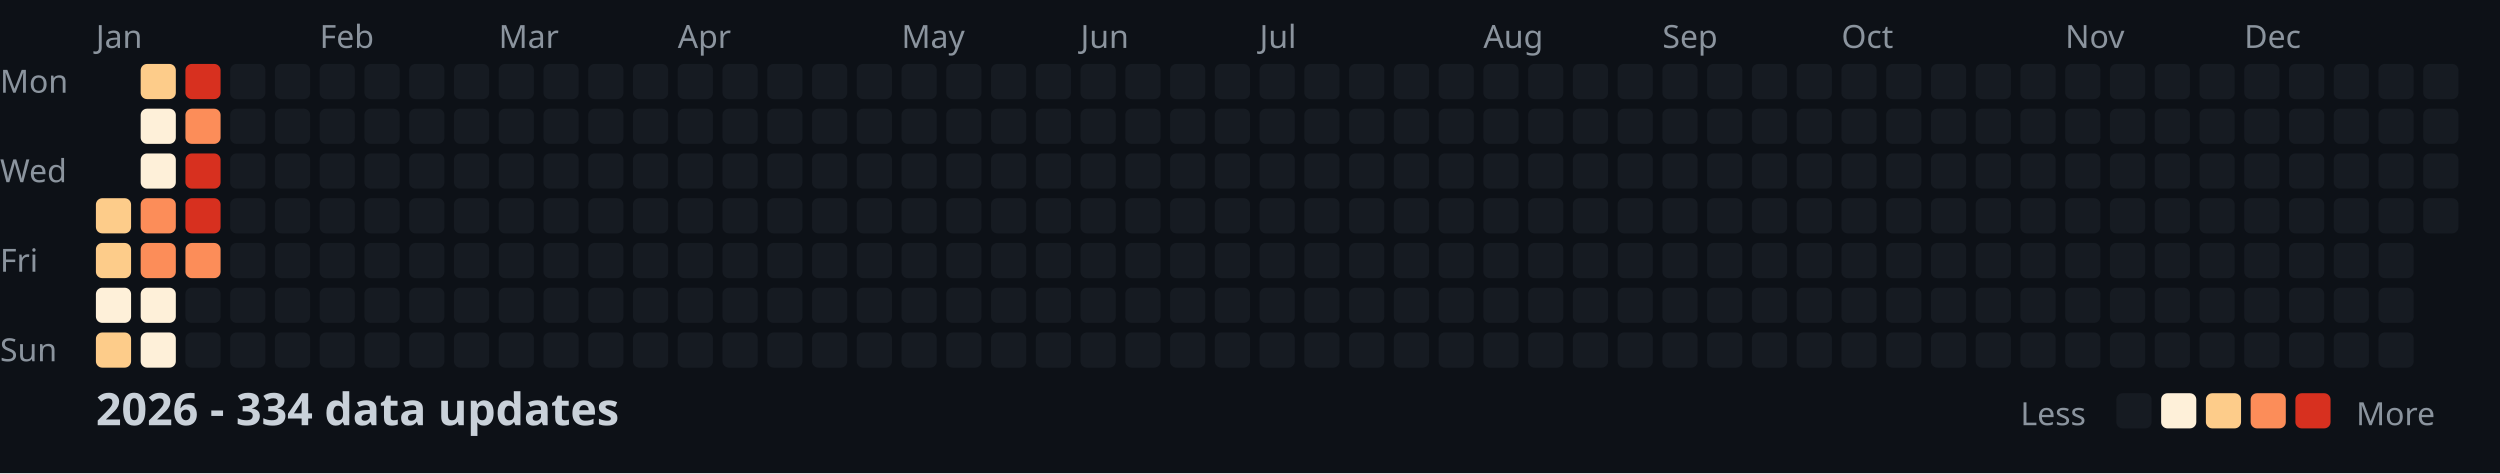
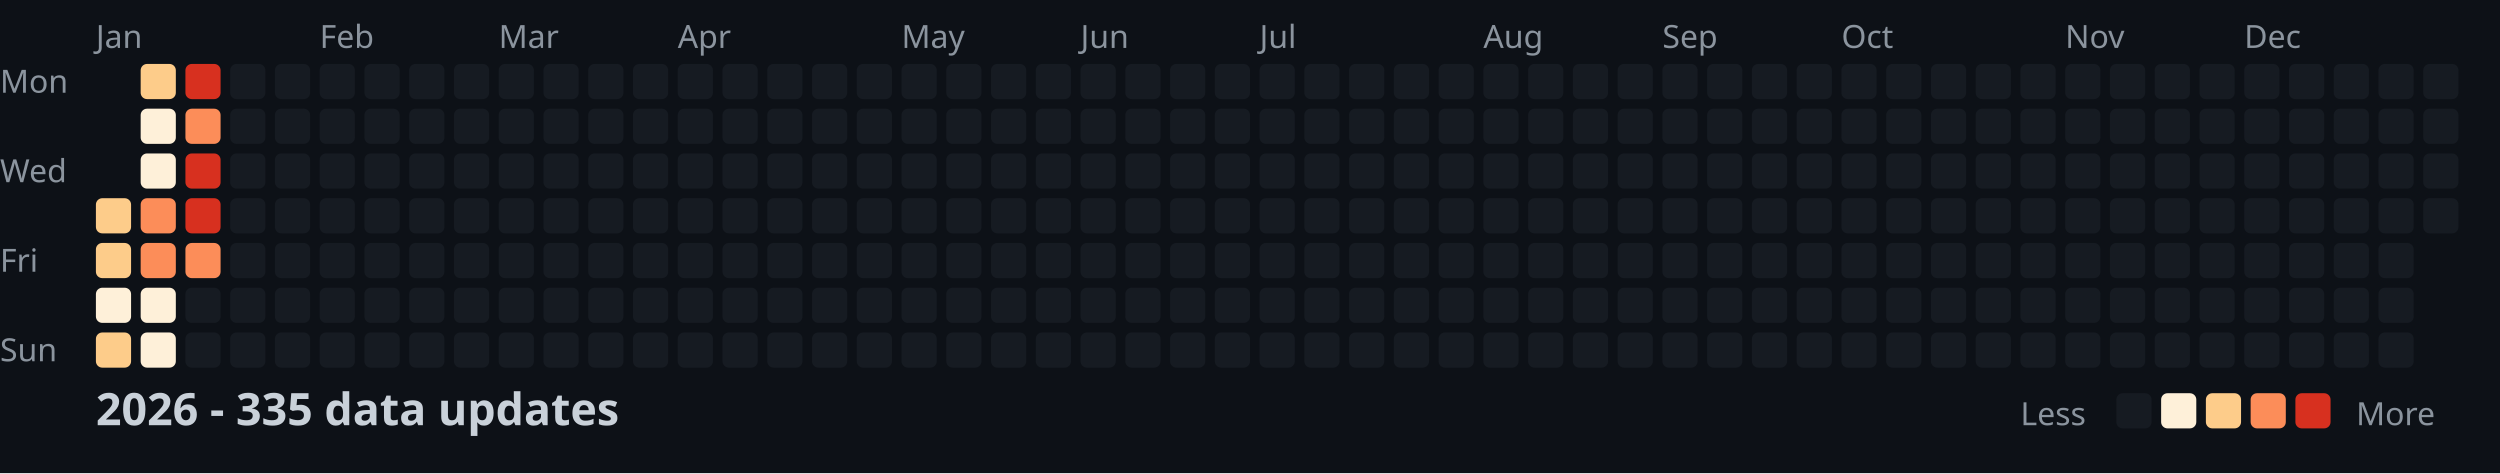
<svg xmlns="http://www.w3.org/2000/svg" width="782" height="148">
  <style>
    .month { font: 10px sans-serif; fill: #8b949e; }
    .day { font: 10px sans-serif; fill: #8b949e; }
    .title { font: bold 14px sans-serif; fill: #c9d1d9; }
    .legend { font: 10px sans-serif; fill: #8b949e; }
  </style>
  <rect width="100%" height="100%" fill="#0d1117" />
  <text x="0" y="29" class="day">Mon</text>
  <text x="0" y="57" class="day">Wed</text>
  <text x="0" y="85" class="day">Fri</text>
  <text x="0" y="113" class="day">Sun</text>
  <text x="30" y="15" class="month">Jan</text>
  <text x="100" y="15" class="month">Feb</text>
  <text x="156" y="15" class="month">Mar</text>
  <text x="212" y="15" class="month">Apr</text>
  <text x="282" y="15" class="month">May</text>
  <text x="338" y="15" class="month">Jun</text>
  <text x="394" y="15" class="month">Jul</text>
  <text x="464" y="15" class="month">Aug</text>
  <text x="520" y="15" class="month">Sep</text>
  <text x="576" y="15" class="month">Oct</text>
  <text x="646" y="15" class="month">Nov</text>
  <text x="702" y="15" class="month">Dec</text>
  <rect x="30" y="62" width="11" height="11" fill="#fdcc8a" rx="2" />
  <rect x="30" y="76" width="11" height="11" fill="#fdcc8a" rx="2" />
  <rect x="30" y="90" width="11" height="11" fill="#fef0d9" rx="2" />
  <rect x="30" y="104" width="11" height="11" fill="#fdcc8a" rx="2" />
  <rect x="44" y="20" width="11" height="11" fill="#fdcc8a" rx="2" />
  <rect x="44" y="34" width="11" height="11" fill="#fef0d9" rx="2" />
  <rect x="44" y="48" width="11" height="11" fill="#fef0d9" rx="2" />
  <rect x="44" y="62" width="11" height="11" fill="#fc8d59" rx="2" />
  <rect x="44" y="76" width="11" height="11" fill="#fc8d59" rx="2" />
  <rect x="44" y="90" width="11" height="11" fill="#fef0d9" rx="2" />
  <rect x="44" y="104" width="11" height="11" fill="#fef0d9" rx="2" />
  <rect x="58" y="20" width="11" height="11" fill="#d7301f" rx="2" />
  <rect x="58" y="34" width="11" height="11" fill="#fc8d59" rx="2" />
  <rect x="58" y="48" width="11" height="11" fill="#d7301f" rx="2" />
  <rect x="58" y="62" width="11" height="11" fill="#d7301f" rx="2" />
  <rect x="58" y="76" width="11" height="11" fill="#fc8d59" rx="2" />
  <rect x="58" y="90" width="11" height="11" fill="#161b22" rx="2" />
  <rect x="58" y="104" width="11" height="11" fill="#161b22" rx="2" />
  <rect x="72" y="20" width="11" height="11" fill="#161b22" rx="2" />
  <rect x="72" y="34" width="11" height="11" fill="#161b22" rx="2" />
  <rect x="72" y="48" width="11" height="11" fill="#161b22" rx="2" />
  <rect x="72" y="62" width="11" height="11" fill="#161b22" rx="2" />
  <rect x="72" y="76" width="11" height="11" fill="#161b22" rx="2" />
  <rect x="72" y="90" width="11" height="11" fill="#161b22" rx="2" />
  <rect x="72" y="104" width="11" height="11" fill="#161b22" rx="2" />
  <rect x="86" y="20" width="11" height="11" fill="#161b22" rx="2" />
  <rect x="86" y="34" width="11" height="11" fill="#161b22" rx="2" />
  <rect x="86" y="48" width="11" height="11" fill="#161b22" rx="2" />
  <rect x="86" y="62" width="11" height="11" fill="#161b22" rx="2" />
  <rect x="86" y="76" width="11" height="11" fill="#161b22" rx="2" />
  <rect x="86" y="90" width="11" height="11" fill="#161b22" rx="2" />
  <rect x="86" y="104" width="11" height="11" fill="#161b22" rx="2" />
  <rect x="100" y="20" width="11" height="11" fill="#161b22" rx="2" />
  <rect x="100" y="34" width="11" height="11" fill="#161b22" rx="2" />
  <rect x="100" y="48" width="11" height="11" fill="#161b22" rx="2" />
  <rect x="100" y="62" width="11" height="11" fill="#161b22" rx="2" />
  <rect x="100" y="76" width="11" height="11" fill="#161b22" rx="2" />
  <rect x="100" y="90" width="11" height="11" fill="#161b22" rx="2" />
  <rect x="100" y="104" width="11" height="11" fill="#161b22" rx="2" />
  <rect x="114" y="20" width="11" height="11" fill="#161b22" rx="2" />
  <rect x="114" y="34" width="11" height="11" fill="#161b22" rx="2" />
  <rect x="114" y="48" width="11" height="11" fill="#161b22" rx="2" />
  <rect x="114" y="62" width="11" height="11" fill="#161b22" rx="2" />
  <rect x="114" y="76" width="11" height="11" fill="#161b22" rx="2" />
  <rect x="114" y="90" width="11" height="11" fill="#161b22" rx="2" />
  <rect x="114" y="104" width="11" height="11" fill="#161b22" rx="2" />
  <rect x="128" y="20" width="11" height="11" fill="#161b22" rx="2" />
  <rect x="128" y="34" width="11" height="11" fill="#161b22" rx="2" />
  <rect x="128" y="48" width="11" height="11" fill="#161b22" rx="2" />
  <rect x="128" y="62" width="11" height="11" fill="#161b22" rx="2" />
  <rect x="128" y="76" width="11" height="11" fill="#161b22" rx="2" />
  <rect x="128" y="90" width="11" height="11" fill="#161b22" rx="2" />
  <rect x="128" y="104" width="11" height="11" fill="#161b22" rx="2" />
  <rect x="142" y="20" width="11" height="11" fill="#161b22" rx="2" />
  <rect x="142" y="34" width="11" height="11" fill="#161b22" rx="2" />
  <rect x="142" y="48" width="11" height="11" fill="#161b22" rx="2" />
  <rect x="142" y="62" width="11" height="11" fill="#161b22" rx="2" />
  <rect x="142" y="76" width="11" height="11" fill="#161b22" rx="2" />
  <rect x="142" y="90" width="11" height="11" fill="#161b22" rx="2" />
  <rect x="142" y="104" width="11" height="11" fill="#161b22" rx="2" />
  <rect x="156" y="20" width="11" height="11" fill="#161b22" rx="2" />
  <rect x="156" y="34" width="11" height="11" fill="#161b22" rx="2" />
  <rect x="156" y="48" width="11" height="11" fill="#161b22" rx="2" />
  <rect x="156" y="62" width="11" height="11" fill="#161b22" rx="2" />
  <rect x="156" y="76" width="11" height="11" fill="#161b22" rx="2" />
  <rect x="156" y="90" width="11" height="11" fill="#161b22" rx="2" />
  <rect x="156" y="104" width="11" height="11" fill="#161b22" rx="2" />
  <rect x="170" y="20" width="11" height="11" fill="#161b22" rx="2" />
  <rect x="170" y="34" width="11" height="11" fill="#161b22" rx="2" />
  <rect x="170" y="48" width="11" height="11" fill="#161b22" rx="2" />
  <rect x="170" y="62" width="11" height="11" fill="#161b22" rx="2" />
  <rect x="170" y="76" width="11" height="11" fill="#161b22" rx="2" />
  <rect x="170" y="90" width="11" height="11" fill="#161b22" rx="2" />
  <rect x="170" y="104" width="11" height="11" fill="#161b22" rx="2" />
  <rect x="184" y="20" width="11" height="11" fill="#161b22" rx="2" />
  <rect x="184" y="34" width="11" height="11" fill="#161b22" rx="2" />
  <rect x="184" y="48" width="11" height="11" fill="#161b22" rx="2" />
  <rect x="184" y="62" width="11" height="11" fill="#161b22" rx="2" />
  <rect x="184" y="76" width="11" height="11" fill="#161b22" rx="2" />
  <rect x="184" y="90" width="11" height="11" fill="#161b22" rx="2" />
  <rect x="184" y="104" width="11" height="11" fill="#161b22" rx="2" />
  <rect x="198" y="20" width="11" height="11" fill="#161b22" rx="2" />
  <rect x="198" y="34" width="11" height="11" fill="#161b22" rx="2" />
  <rect x="198" y="48" width="11" height="11" fill="#161b22" rx="2" />
  <rect x="198" y="62" width="11" height="11" fill="#161b22" rx="2" />
  <rect x="198" y="76" width="11" height="11" fill="#161b22" rx="2" />
  <rect x="198" y="90" width="11" height="11" fill="#161b22" rx="2" />
  <rect x="198" y="104" width="11" height="11" fill="#161b22" rx="2" />
  <rect x="212" y="20" width="11" height="11" fill="#161b22" rx="2" />
  <rect x="212" y="34" width="11" height="11" fill="#161b22" rx="2" />
  <rect x="212" y="48" width="11" height="11" fill="#161b22" rx="2" />
  <rect x="212" y="62" width="11" height="11" fill="#161b22" rx="2" />
  <rect x="212" y="76" width="11" height="11" fill="#161b22" rx="2" />
  <rect x="212" y="90" width="11" height="11" fill="#161b22" rx="2" />
  <rect x="212" y="104" width="11" height="11" fill="#161b22" rx="2" />
  <rect x="226" y="20" width="11" height="11" fill="#161b22" rx="2" />
  <rect x="226" y="34" width="11" height="11" fill="#161b22" rx="2" />
  <rect x="226" y="48" width="11" height="11" fill="#161b22" rx="2" />
  <rect x="226" y="62" width="11" height="11" fill="#161b22" rx="2" />
  <rect x="226" y="76" width="11" height="11" fill="#161b22" rx="2" />
  <rect x="226" y="90" width="11" height="11" fill="#161b22" rx="2" />
  <rect x="226" y="104" width="11" height="11" fill="#161b22" rx="2" />
  <rect x="240" y="20" width="11" height="11" fill="#161b22" rx="2" />
  <rect x="240" y="34" width="11" height="11" fill="#161b22" rx="2" />
  <rect x="240" y="48" width="11" height="11" fill="#161b22" rx="2" />
  <rect x="240" y="62" width="11" height="11" fill="#161b22" rx="2" />
  <rect x="240" y="76" width="11" height="11" fill="#161b22" rx="2" />
  <rect x="240" y="90" width="11" height="11" fill="#161b22" rx="2" />
  <rect x="240" y="104" width="11" height="11" fill="#161b22" rx="2" />
  <rect x="254" y="20" width="11" height="11" fill="#161b22" rx="2" />
  <rect x="254" y="34" width="11" height="11" fill="#161b22" rx="2" />
  <rect x="254" y="48" width="11" height="11" fill="#161b22" rx="2" />
  <rect x="254" y="62" width="11" height="11" fill="#161b22" rx="2" />
  <rect x="254" y="76" width="11" height="11" fill="#161b22" rx="2" />
  <rect x="254" y="90" width="11" height="11" fill="#161b22" rx="2" />
  <rect x="254" y="104" width="11" height="11" fill="#161b22" rx="2" />
  <rect x="268" y="20" width="11" height="11" fill="#161b22" rx="2" />
  <rect x="268" y="34" width="11" height="11" fill="#161b22" rx="2" />
  <rect x="268" y="48" width="11" height="11" fill="#161b22" rx="2" />
  <rect x="268" y="62" width="11" height="11" fill="#161b22" rx="2" />
  <rect x="268" y="76" width="11" height="11" fill="#161b22" rx="2" />
  <rect x="268" y="90" width="11" height="11" fill="#161b22" rx="2" />
  <rect x="268" y="104" width="11" height="11" fill="#161b22" rx="2" />
  <rect x="282" y="20" width="11" height="11" fill="#161b22" rx="2" />
  <rect x="282" y="34" width="11" height="11" fill="#161b22" rx="2" />
  <rect x="282" y="48" width="11" height="11" fill="#161b22" rx="2" />
  <rect x="282" y="62" width="11" height="11" fill="#161b22" rx="2" />
  <rect x="282" y="76" width="11" height="11" fill="#161b22" rx="2" />
  <rect x="282" y="90" width="11" height="11" fill="#161b22" rx="2" />
  <rect x="282" y="104" width="11" height="11" fill="#161b22" rx="2" />
  <rect x="296" y="20" width="11" height="11" fill="#161b22" rx="2" />
  <rect x="296" y="34" width="11" height="11" fill="#161b22" rx="2" />
  <rect x="296" y="48" width="11" height="11" fill="#161b22" rx="2" />
  <rect x="296" y="62" width="11" height="11" fill="#161b22" rx="2" />
  <rect x="296" y="76" width="11" height="11" fill="#161b22" rx="2" />
  <rect x="296" y="90" width="11" height="11" fill="#161b22" rx="2" />
  <rect x="296" y="104" width="11" height="11" fill="#161b22" rx="2" />
  <rect x="310" y="20" width="11" height="11" fill="#161b22" rx="2" />
  <rect x="310" y="34" width="11" height="11" fill="#161b22" rx="2" />
  <rect x="310" y="48" width="11" height="11" fill="#161b22" rx="2" />
  <rect x="310" y="62" width="11" height="11" fill="#161b22" rx="2" />
  <rect x="310" y="76" width="11" height="11" fill="#161b22" rx="2" />
  <rect x="310" y="90" width="11" height="11" fill="#161b22" rx="2" />
  <rect x="310" y="104" width="11" height="11" fill="#161b22" rx="2" />
  <rect x="324" y="20" width="11" height="11" fill="#161b22" rx="2" />
  <rect x="324" y="34" width="11" height="11" fill="#161b22" rx="2" />
  <rect x="324" y="48" width="11" height="11" fill="#161b22" rx="2" />
  <rect x="324" y="62" width="11" height="11" fill="#161b22" rx="2" />
  <rect x="324" y="76" width="11" height="11" fill="#161b22" rx="2" />
  <rect x="324" y="90" width="11" height="11" fill="#161b22" rx="2" />
  <rect x="324" y="104" width="11" height="11" fill="#161b22" rx="2" />
  <rect x="338" y="20" width="11" height="11" fill="#161b22" rx="2" />
  <rect x="338" y="34" width="11" height="11" fill="#161b22" rx="2" />
  <rect x="338" y="48" width="11" height="11" fill="#161b22" rx="2" />
  <rect x="338" y="62" width="11" height="11" fill="#161b22" rx="2" />
  <rect x="338" y="76" width="11" height="11" fill="#161b22" rx="2" />
  <rect x="338" y="90" width="11" height="11" fill="#161b22" rx="2" />
  <rect x="338" y="104" width="11" height="11" fill="#161b22" rx="2" />
  <rect x="352" y="20" width="11" height="11" fill="#161b22" rx="2" />
  <rect x="352" y="34" width="11" height="11" fill="#161b22" rx="2" />
  <rect x="352" y="48" width="11" height="11" fill="#161b22" rx="2" />
  <rect x="352" y="62" width="11" height="11" fill="#161b22" rx="2" />
  <rect x="352" y="76" width="11" height="11" fill="#161b22" rx="2" />
  <rect x="352" y="90" width="11" height="11" fill="#161b22" rx="2" />
  <rect x="352" y="104" width="11" height="11" fill="#161b22" rx="2" />
  <rect x="366" y="20" width="11" height="11" fill="#161b22" rx="2" />
  <rect x="366" y="34" width="11" height="11" fill="#161b22" rx="2" />
  <rect x="366" y="48" width="11" height="11" fill="#161b22" rx="2" />
  <rect x="366" y="62" width="11" height="11" fill="#161b22" rx="2" />
  <rect x="366" y="76" width="11" height="11" fill="#161b22" rx="2" />
  <rect x="366" y="90" width="11" height="11" fill="#161b22" rx="2" />
  <rect x="366" y="104" width="11" height="11" fill="#161b22" rx="2" />
  <rect x="380" y="20" width="11" height="11" fill="#161b22" rx="2" />
  <rect x="380" y="34" width="11" height="11" fill="#161b22" rx="2" />
  <rect x="380" y="48" width="11" height="11" fill="#161b22" rx="2" />
  <rect x="380" y="62" width="11" height="11" fill="#161b22" rx="2" />
  <rect x="380" y="76" width="11" height="11" fill="#161b22" rx="2" />
  <rect x="380" y="90" width="11" height="11" fill="#161b22" rx="2" />
  <rect x="380" y="104" width="11" height="11" fill="#161b22" rx="2" />
  <rect x="394" y="20" width="11" height="11" fill="#161b22" rx="2" />
  <rect x="394" y="34" width="11" height="11" fill="#161b22" rx="2" />
  <rect x="394" y="48" width="11" height="11" fill="#161b22" rx="2" />
  <rect x="394" y="62" width="11" height="11" fill="#161b22" rx="2" />
  <rect x="394" y="76" width="11" height="11" fill="#161b22" rx="2" />
  <rect x="394" y="90" width="11" height="11" fill="#161b22" rx="2" />
  <rect x="394" y="104" width="11" height="11" fill="#161b22" rx="2" />
  <rect x="408" y="20" width="11" height="11" fill="#161b22" rx="2" />
  <rect x="408" y="34" width="11" height="11" fill="#161b22" rx="2" />
  <rect x="408" y="48" width="11" height="11" fill="#161b22" rx="2" />
  <rect x="408" y="62" width="11" height="11" fill="#161b22" rx="2" />
  <rect x="408" y="76" width="11" height="11" fill="#161b22" rx="2" />
  <rect x="408" y="90" width="11" height="11" fill="#161b22" rx="2" />
  <rect x="408" y="104" width="11" height="11" fill="#161b22" rx="2" />
  <rect x="422" y="20" width="11" height="11" fill="#161b22" rx="2" />
  <rect x="422" y="34" width="11" height="11" fill="#161b22" rx="2" />
  <rect x="422" y="48" width="11" height="11" fill="#161b22" rx="2" />
  <rect x="422" y="62" width="11" height="11" fill="#161b22" rx="2" />
  <rect x="422" y="76" width="11" height="11" fill="#161b22" rx="2" />
  <rect x="422" y="90" width="11" height="11" fill="#161b22" rx="2" />
  <rect x="422" y="104" width="11" height="11" fill="#161b22" rx="2" />
  <rect x="436" y="20" width="11" height="11" fill="#161b22" rx="2" />
  <rect x="436" y="34" width="11" height="11" fill="#161b22" rx="2" />
  <rect x="436" y="48" width="11" height="11" fill="#161b22" rx="2" />
  <rect x="436" y="62" width="11" height="11" fill="#161b22" rx="2" />
  <rect x="436" y="76" width="11" height="11" fill="#161b22" rx="2" />
  <rect x="436" y="90" width="11" height="11" fill="#161b22" rx="2" />
  <rect x="436" y="104" width="11" height="11" fill="#161b22" rx="2" />
  <rect x="450" y="20" width="11" height="11" fill="#161b22" rx="2" />
  <rect x="450" y="34" width="11" height="11" fill="#161b22" rx="2" />
  <rect x="450" y="48" width="11" height="11" fill="#161b22" rx="2" />
  <rect x="450" y="62" width="11" height="11" fill="#161b22" rx="2" />
  <rect x="450" y="76" width="11" height="11" fill="#161b22" rx="2" />
  <rect x="450" y="90" width="11" height="11" fill="#161b22" rx="2" />
  <rect x="450" y="104" width="11" height="11" fill="#161b22" rx="2" />
  <rect x="464" y="20" width="11" height="11" fill="#161b22" rx="2" />
  <rect x="464" y="34" width="11" height="11" fill="#161b22" rx="2" />
  <rect x="464" y="48" width="11" height="11" fill="#161b22" rx="2" />
  <rect x="464" y="62" width="11" height="11" fill="#161b22" rx="2" />
  <rect x="464" y="76" width="11" height="11" fill="#161b22" rx="2" />
  <rect x="464" y="90" width="11" height="11" fill="#161b22" rx="2" />
  <rect x="464" y="104" width="11" height="11" fill="#161b22" rx="2" />
  <rect x="478" y="20" width="11" height="11" fill="#161b22" rx="2" />
  <rect x="478" y="34" width="11" height="11" fill="#161b22" rx="2" />
  <rect x="478" y="48" width="11" height="11" fill="#161b22" rx="2" />
  <rect x="478" y="62" width="11" height="11" fill="#161b22" rx="2" />
  <rect x="478" y="76" width="11" height="11" fill="#161b22" rx="2" />
  <rect x="478" y="90" width="11" height="11" fill="#161b22" rx="2" />
  <rect x="478" y="104" width="11" height="11" fill="#161b22" rx="2" />
  <rect x="492" y="20" width="11" height="11" fill="#161b22" rx="2" />
  <rect x="492" y="34" width="11" height="11" fill="#161b22" rx="2" />
  <rect x="492" y="48" width="11" height="11" fill="#161b22" rx="2" />
  <rect x="492" y="62" width="11" height="11" fill="#161b22" rx="2" />
  <rect x="492" y="76" width="11" height="11" fill="#161b22" rx="2" />
  <rect x="492" y="90" width="11" height="11" fill="#161b22" rx="2" />
  <rect x="492" y="104" width="11" height="11" fill="#161b22" rx="2" />
  <rect x="506" y="20" width="11" height="11" fill="#161b22" rx="2" />
  <rect x="506" y="34" width="11" height="11" fill="#161b22" rx="2" />
  <rect x="506" y="48" width="11" height="11" fill="#161b22" rx="2" />
  <rect x="506" y="62" width="11" height="11" fill="#161b22" rx="2" />
  <rect x="506" y="76" width="11" height="11" fill="#161b22" rx="2" />
  <rect x="506" y="90" width="11" height="11" fill="#161b22" rx="2" />
  <rect x="506" y="104" width="11" height="11" fill="#161b22" rx="2" />
  <rect x="520" y="20" width="11" height="11" fill="#161b22" rx="2" />
  <rect x="520" y="34" width="11" height="11" fill="#161b22" rx="2" />
  <rect x="520" y="48" width="11" height="11" fill="#161b22" rx="2" />
  <rect x="520" y="62" width="11" height="11" fill="#161b22" rx="2" />
  <rect x="520" y="76" width="11" height="11" fill="#161b22" rx="2" />
  <rect x="520" y="90" width="11" height="11" fill="#161b22" rx="2" />
  <rect x="520" y="104" width="11" height="11" fill="#161b22" rx="2" />
  <rect x="534" y="20" width="11" height="11" fill="#161b22" rx="2" />
  <rect x="534" y="34" width="11" height="11" fill="#161b22" rx="2" />
  <rect x="534" y="48" width="11" height="11" fill="#161b22" rx="2" />
  <rect x="534" y="62" width="11" height="11" fill="#161b22" rx="2" />
  <rect x="534" y="76" width="11" height="11" fill="#161b22" rx="2" />
  <rect x="534" y="90" width="11" height="11" fill="#161b22" rx="2" />
  <rect x="534" y="104" width="11" height="11" fill="#161b22" rx="2" />
  <rect x="548" y="20" width="11" height="11" fill="#161b22" rx="2" />
  <rect x="548" y="34" width="11" height="11" fill="#161b22" rx="2" />
  <rect x="548" y="48" width="11" height="11" fill="#161b22" rx="2" />
  <rect x="548" y="62" width="11" height="11" fill="#161b22" rx="2" />
  <rect x="548" y="76" width="11" height="11" fill="#161b22" rx="2" />
  <rect x="548" y="90" width="11" height="11" fill="#161b22" rx="2" />
  <rect x="548" y="104" width="11" height="11" fill="#161b22" rx="2" />
  <rect x="562" y="20" width="11" height="11" fill="#161b22" rx="2" />
  <rect x="562" y="34" width="11" height="11" fill="#161b22" rx="2" />
  <rect x="562" y="48" width="11" height="11" fill="#161b22" rx="2" />
  <rect x="562" y="62" width="11" height="11" fill="#161b22" rx="2" />
  <rect x="562" y="76" width="11" height="11" fill="#161b22" rx="2" />
  <rect x="562" y="90" width="11" height="11" fill="#161b22" rx="2" />
  <rect x="562" y="104" width="11" height="11" fill="#161b22" rx="2" />
  <rect x="576" y="20" width="11" height="11" fill="#161b22" rx="2" />
  <rect x="576" y="34" width="11" height="11" fill="#161b22" rx="2" />
  <rect x="576" y="48" width="11" height="11" fill="#161b22" rx="2" />
  <rect x="576" y="62" width="11" height="11" fill="#161b22" rx="2" />
  <rect x="576" y="76" width="11" height="11" fill="#161b22" rx="2" />
  <rect x="576" y="90" width="11" height="11" fill="#161b22" rx="2" />
  <rect x="576" y="104" width="11" height="11" fill="#161b22" rx="2" />
  <rect x="590" y="20" width="11" height="11" fill="#161b22" rx="2" />
  <rect x="590" y="34" width="11" height="11" fill="#161b22" rx="2" />
  <rect x="590" y="48" width="11" height="11" fill="#161b22" rx="2" />
  <rect x="590" y="62" width="11" height="11" fill="#161b22" rx="2" />
  <rect x="590" y="76" width="11" height="11" fill="#161b22" rx="2" />
  <rect x="590" y="90" width="11" height="11" fill="#161b22" rx="2" />
  <rect x="590" y="104" width="11" height="11" fill="#161b22" rx="2" />
  <rect x="604" y="20" width="11" height="11" fill="#161b22" rx="2" />
  <rect x="604" y="34" width="11" height="11" fill="#161b22" rx="2" />
  <rect x="604" y="48" width="11" height="11" fill="#161b22" rx="2" />
  <rect x="604" y="62" width="11" height="11" fill="#161b22" rx="2" />
  <rect x="604" y="76" width="11" height="11" fill="#161b22" rx="2" />
  <rect x="604" y="90" width="11" height="11" fill="#161b22" rx="2" />
  <rect x="604" y="104" width="11" height="11" fill="#161b22" rx="2" />
  <rect x="618" y="20" width="11" height="11" fill="#161b22" rx="2" />
  <rect x="618" y="34" width="11" height="11" fill="#161b22" rx="2" />
  <rect x="618" y="48" width="11" height="11" fill="#161b22" rx="2" />
  <rect x="618" y="62" width="11" height="11" fill="#161b22" rx="2" />
  <rect x="618" y="76" width="11" height="11" fill="#161b22" rx="2" />
  <rect x="618" y="90" width="11" height="11" fill="#161b22" rx="2" />
  <rect x="618" y="104" width="11" height="11" fill="#161b22" rx="2" />
  <rect x="632" y="20" width="11" height="11" fill="#161b22" rx="2" />
  <rect x="632" y="34" width="11" height="11" fill="#161b22" rx="2" />
  <rect x="632" y="48" width="11" height="11" fill="#161b22" rx="2" />
  <rect x="632" y="62" width="11" height="11" fill="#161b22" rx="2" />
  <rect x="632" y="76" width="11" height="11" fill="#161b22" rx="2" />
  <rect x="632" y="90" width="11" height="11" fill="#161b22" rx="2" />
  <rect x="632" y="104" width="11" height="11" fill="#161b22" rx="2" />
  <rect x="646" y="20" width="11" height="11" fill="#161b22" rx="2" />
  <rect x="646" y="34" width="11" height="11" fill="#161b22" rx="2" />
  <rect x="646" y="48" width="11" height="11" fill="#161b22" rx="2" />
  <rect x="646" y="62" width="11" height="11" fill="#161b22" rx="2" />
  <rect x="646" y="76" width="11" height="11" fill="#161b22" rx="2" />
  <rect x="646" y="90" width="11" height="11" fill="#161b22" rx="2" />
  <rect x="646" y="104" width="11" height="11" fill="#161b22" rx="2" />
  <rect x="660" y="20" width="11" height="11" fill="#161b22" rx="2" />
  <rect x="660" y="34" width="11" height="11" fill="#161b22" rx="2" />
  <rect x="660" y="48" width="11" height="11" fill="#161b22" rx="2" />
  <rect x="660" y="62" width="11" height="11" fill="#161b22" rx="2" />
  <rect x="660" y="76" width="11" height="11" fill="#161b22" rx="2" />
  <rect x="660" y="90" width="11" height="11" fill="#161b22" rx="2" />
  <rect x="660" y="104" width="11" height="11" fill="#161b22" rx="2" />
  <rect x="674" y="20" width="11" height="11" fill="#161b22" rx="2" />
  <rect x="674" y="34" width="11" height="11" fill="#161b22" rx="2" />
  <rect x="674" y="48" width="11" height="11" fill="#161b22" rx="2" />
  <rect x="674" y="62" width="11" height="11" fill="#161b22" rx="2" />
  <rect x="674" y="76" width="11" height="11" fill="#161b22" rx="2" />
  <rect x="674" y="90" width="11" height="11" fill="#161b22" rx="2" />
  <rect x="674" y="104" width="11" height="11" fill="#161b22" rx="2" />
  <rect x="688" y="20" width="11" height="11" fill="#161b22" rx="2" />
  <rect x="688" y="34" width="11" height="11" fill="#161b22" rx="2" />
  <rect x="688" y="48" width="11" height="11" fill="#161b22" rx="2" />
  <rect x="688" y="62" width="11" height="11" fill="#161b22" rx="2" />
  <rect x="688" y="76" width="11" height="11" fill="#161b22" rx="2" />
  <rect x="688" y="90" width="11" height="11" fill="#161b22" rx="2" />
  <rect x="688" y="104" width="11" height="11" fill="#161b22" rx="2" />
  <rect x="702" y="20" width="11" height="11" fill="#161b22" rx="2" />
  <rect x="702" y="34" width="11" height="11" fill="#161b22" rx="2" />
  <rect x="702" y="48" width="11" height="11" fill="#161b22" rx="2" />
  <rect x="702" y="62" width="11" height="11" fill="#161b22" rx="2" />
  <rect x="702" y="76" width="11" height="11" fill="#161b22" rx="2" />
  <rect x="702" y="90" width="11" height="11" fill="#161b22" rx="2" />
  <rect x="702" y="104" width="11" height="11" fill="#161b22" rx="2" />
  <rect x="716" y="20" width="11" height="11" fill="#161b22" rx="2" />
  <rect x="716" y="34" width="11" height="11" fill="#161b22" rx="2" />
  <rect x="716" y="48" width="11" height="11" fill="#161b22" rx="2" />
  <rect x="716" y="62" width="11" height="11" fill="#161b22" rx="2" />
  <rect x="716" y="76" width="11" height="11" fill="#161b22" rx="2" />
  <rect x="716" y="90" width="11" height="11" fill="#161b22" rx="2" />
  <rect x="716" y="104" width="11" height="11" fill="#161b22" rx="2" />
  <rect x="730" y="20" width="11" height="11" fill="#161b22" rx="2" />
  <rect x="730" y="34" width="11" height="11" fill="#161b22" rx="2" />
  <rect x="730" y="48" width="11" height="11" fill="#161b22" rx="2" />
  <rect x="730" y="62" width="11" height="11" fill="#161b22" rx="2" />
  <rect x="730" y="76" width="11" height="11" fill="#161b22" rx="2" />
  <rect x="730" y="90" width="11" height="11" fill="#161b22" rx="2" />
  <rect x="730" y="104" width="11" height="11" fill="#161b22" rx="2" />
  <rect x="744" y="20" width="11" height="11" fill="#161b22" rx="2" />
  <rect x="744" y="34" width="11" height="11" fill="#161b22" rx="2" />
  <rect x="744" y="48" width="11" height="11" fill="#161b22" rx="2" />
  <rect x="744" y="62" width="11" height="11" fill="#161b22" rx="2" />
  <rect x="744" y="76" width="11" height="11" fill="#161b22" rx="2" />
  <rect x="744" y="90" width="11" height="11" fill="#161b22" rx="2" />
  <rect x="744" y="104" width="11" height="11" fill="#161b22" rx="2" />
  <rect x="758" y="20" width="11" height="11" fill="#161b22" rx="2" />
  <rect x="758" y="34" width="11" height="11" fill="#161b22" rx="2" />
  <rect x="758" y="48" width="11" height="11" fill="#161b22" rx="2" />
  <rect x="758" y="62" width="11" height="11" fill="#161b22" rx="2" />
-   <text x="30" y="133" class="title">2026 - 334 data updates</text>
+   <text x="30" y="133" class="title">2026 - 335 data updates</text>
  <text x="632" y="133" class="legend">Less</text>
  <rect x="662" y="123" width="11" height="11" fill="#161b22" rx="2" />
  <rect x="676" y="123" width="11" height="11" fill="#fef0d9" rx="2" />
  <rect x="690" y="123" width="11" height="11" fill="#fdcc8a" rx="2" />
  <rect x="704" y="123" width="11" height="11" fill="#fc8d59" rx="2" />
  <rect x="718" y="123" width="11" height="11" fill="#d7301f" rx="2" />
  <text x="737" y="133" class="legend">More</text>
</svg>
